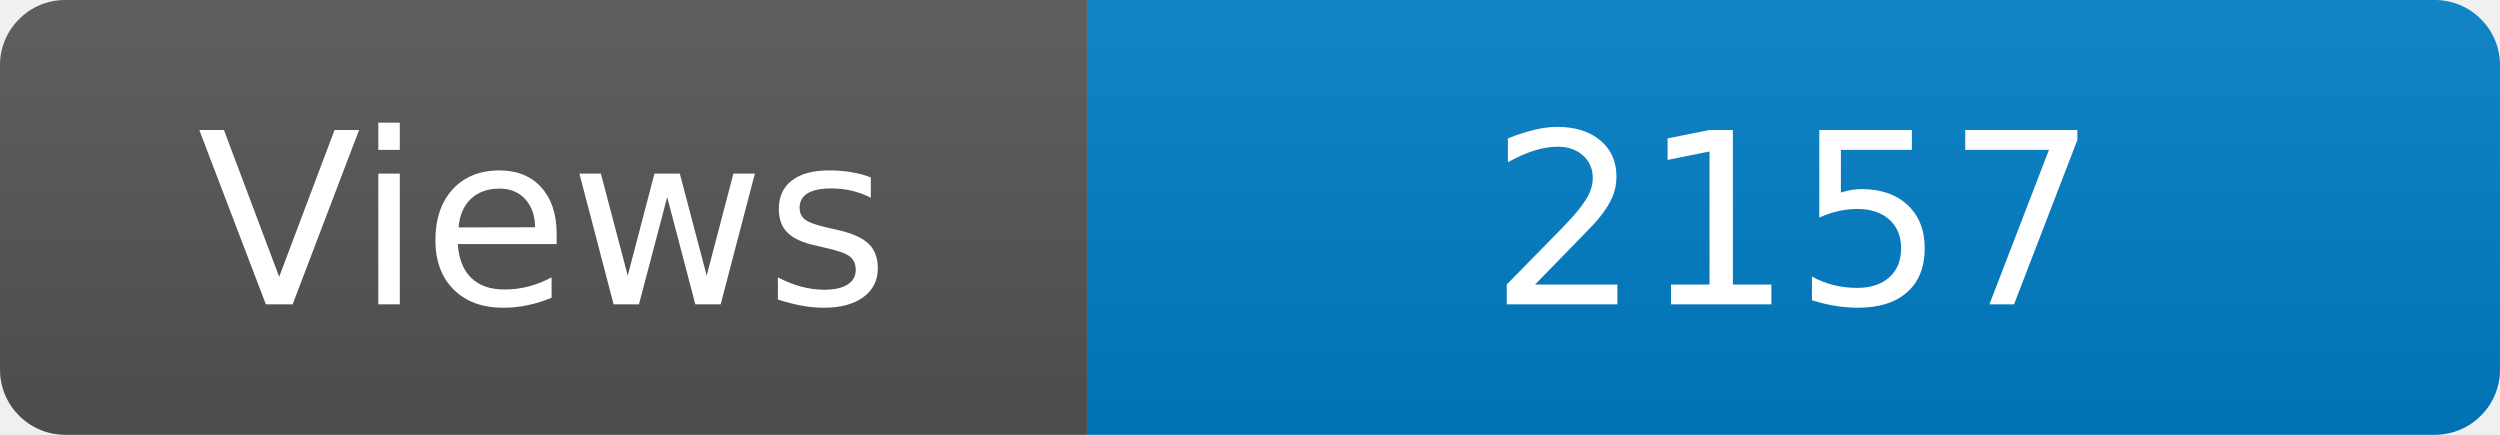
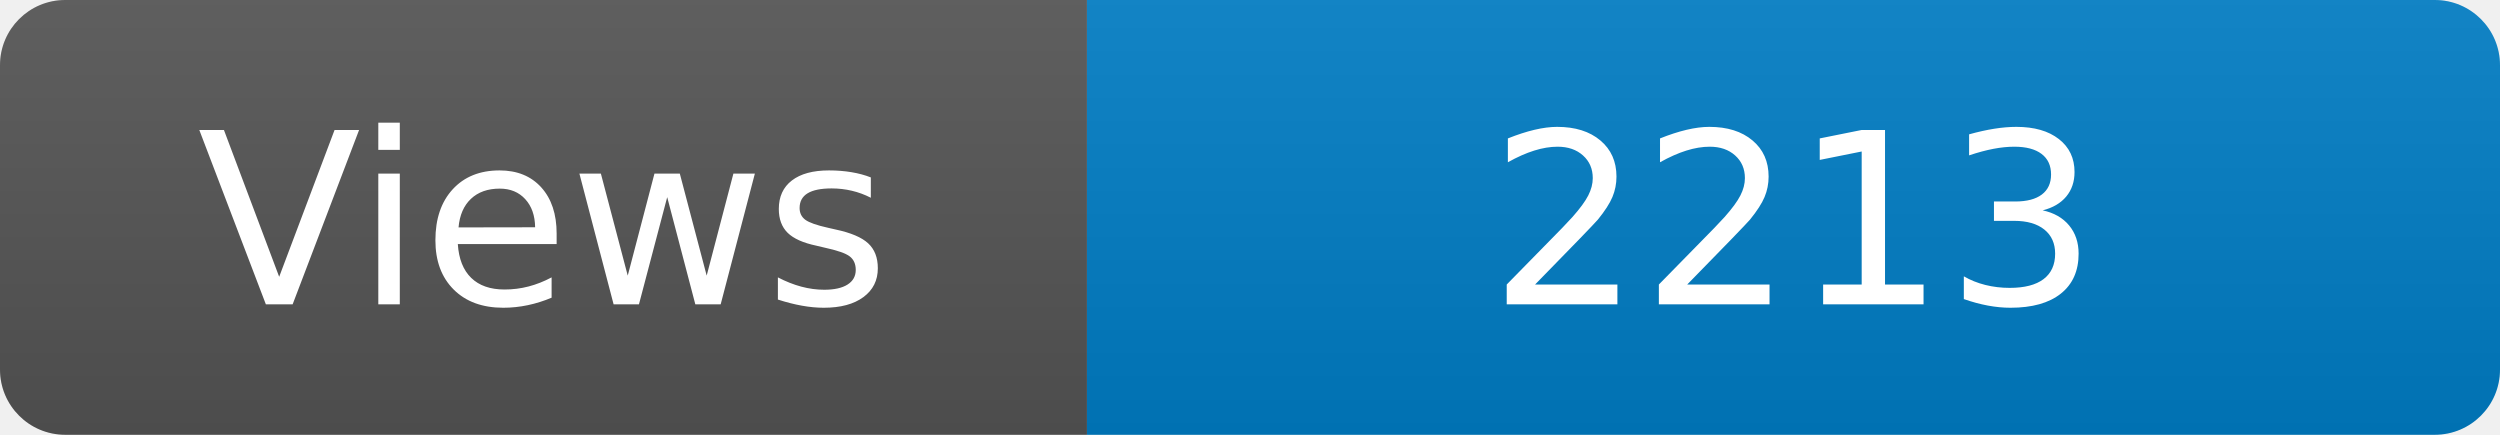
<svg xmlns="http://www.w3.org/2000/svg" width="115" height="20" role="img" aria-label="Maintained?: yes">
  <linearGradient id="s" x2="0" y2="100%">
    <stop offset="0" stop-color="#bbb" stop-opacity=".1" />
    <stop offset="1" stop-opacity=".1" />
  </linearGradient>
  <clipPath id="r">
    <rect width="115" height="20" rx="3" fill="#fff" />
  </clipPath>
  <g clip-path="url(#r)">
    <rect width="50" height="20" fill="#555" />
    <rect x="50" width="160" height="20" fill="#007ec6" />
    <rect width="115" height="20" fill="url(#s)" />
  </g>
  <g fill="#fff" text-anchor="middle" font-family="Verdana,Geneva,DejaVu Sans,sans-serif" font-size="110">
    <text x="250" y="140" transform="scale(.1)" fill="#fff">Views</text>
-     <text x="825" y="140" transform="scale(.1)" fill="#fff">2157</text>
+     <text x="825" y="140" transform="scale(.1)" fill="#fff">2213</text>
  </g>
</svg>
